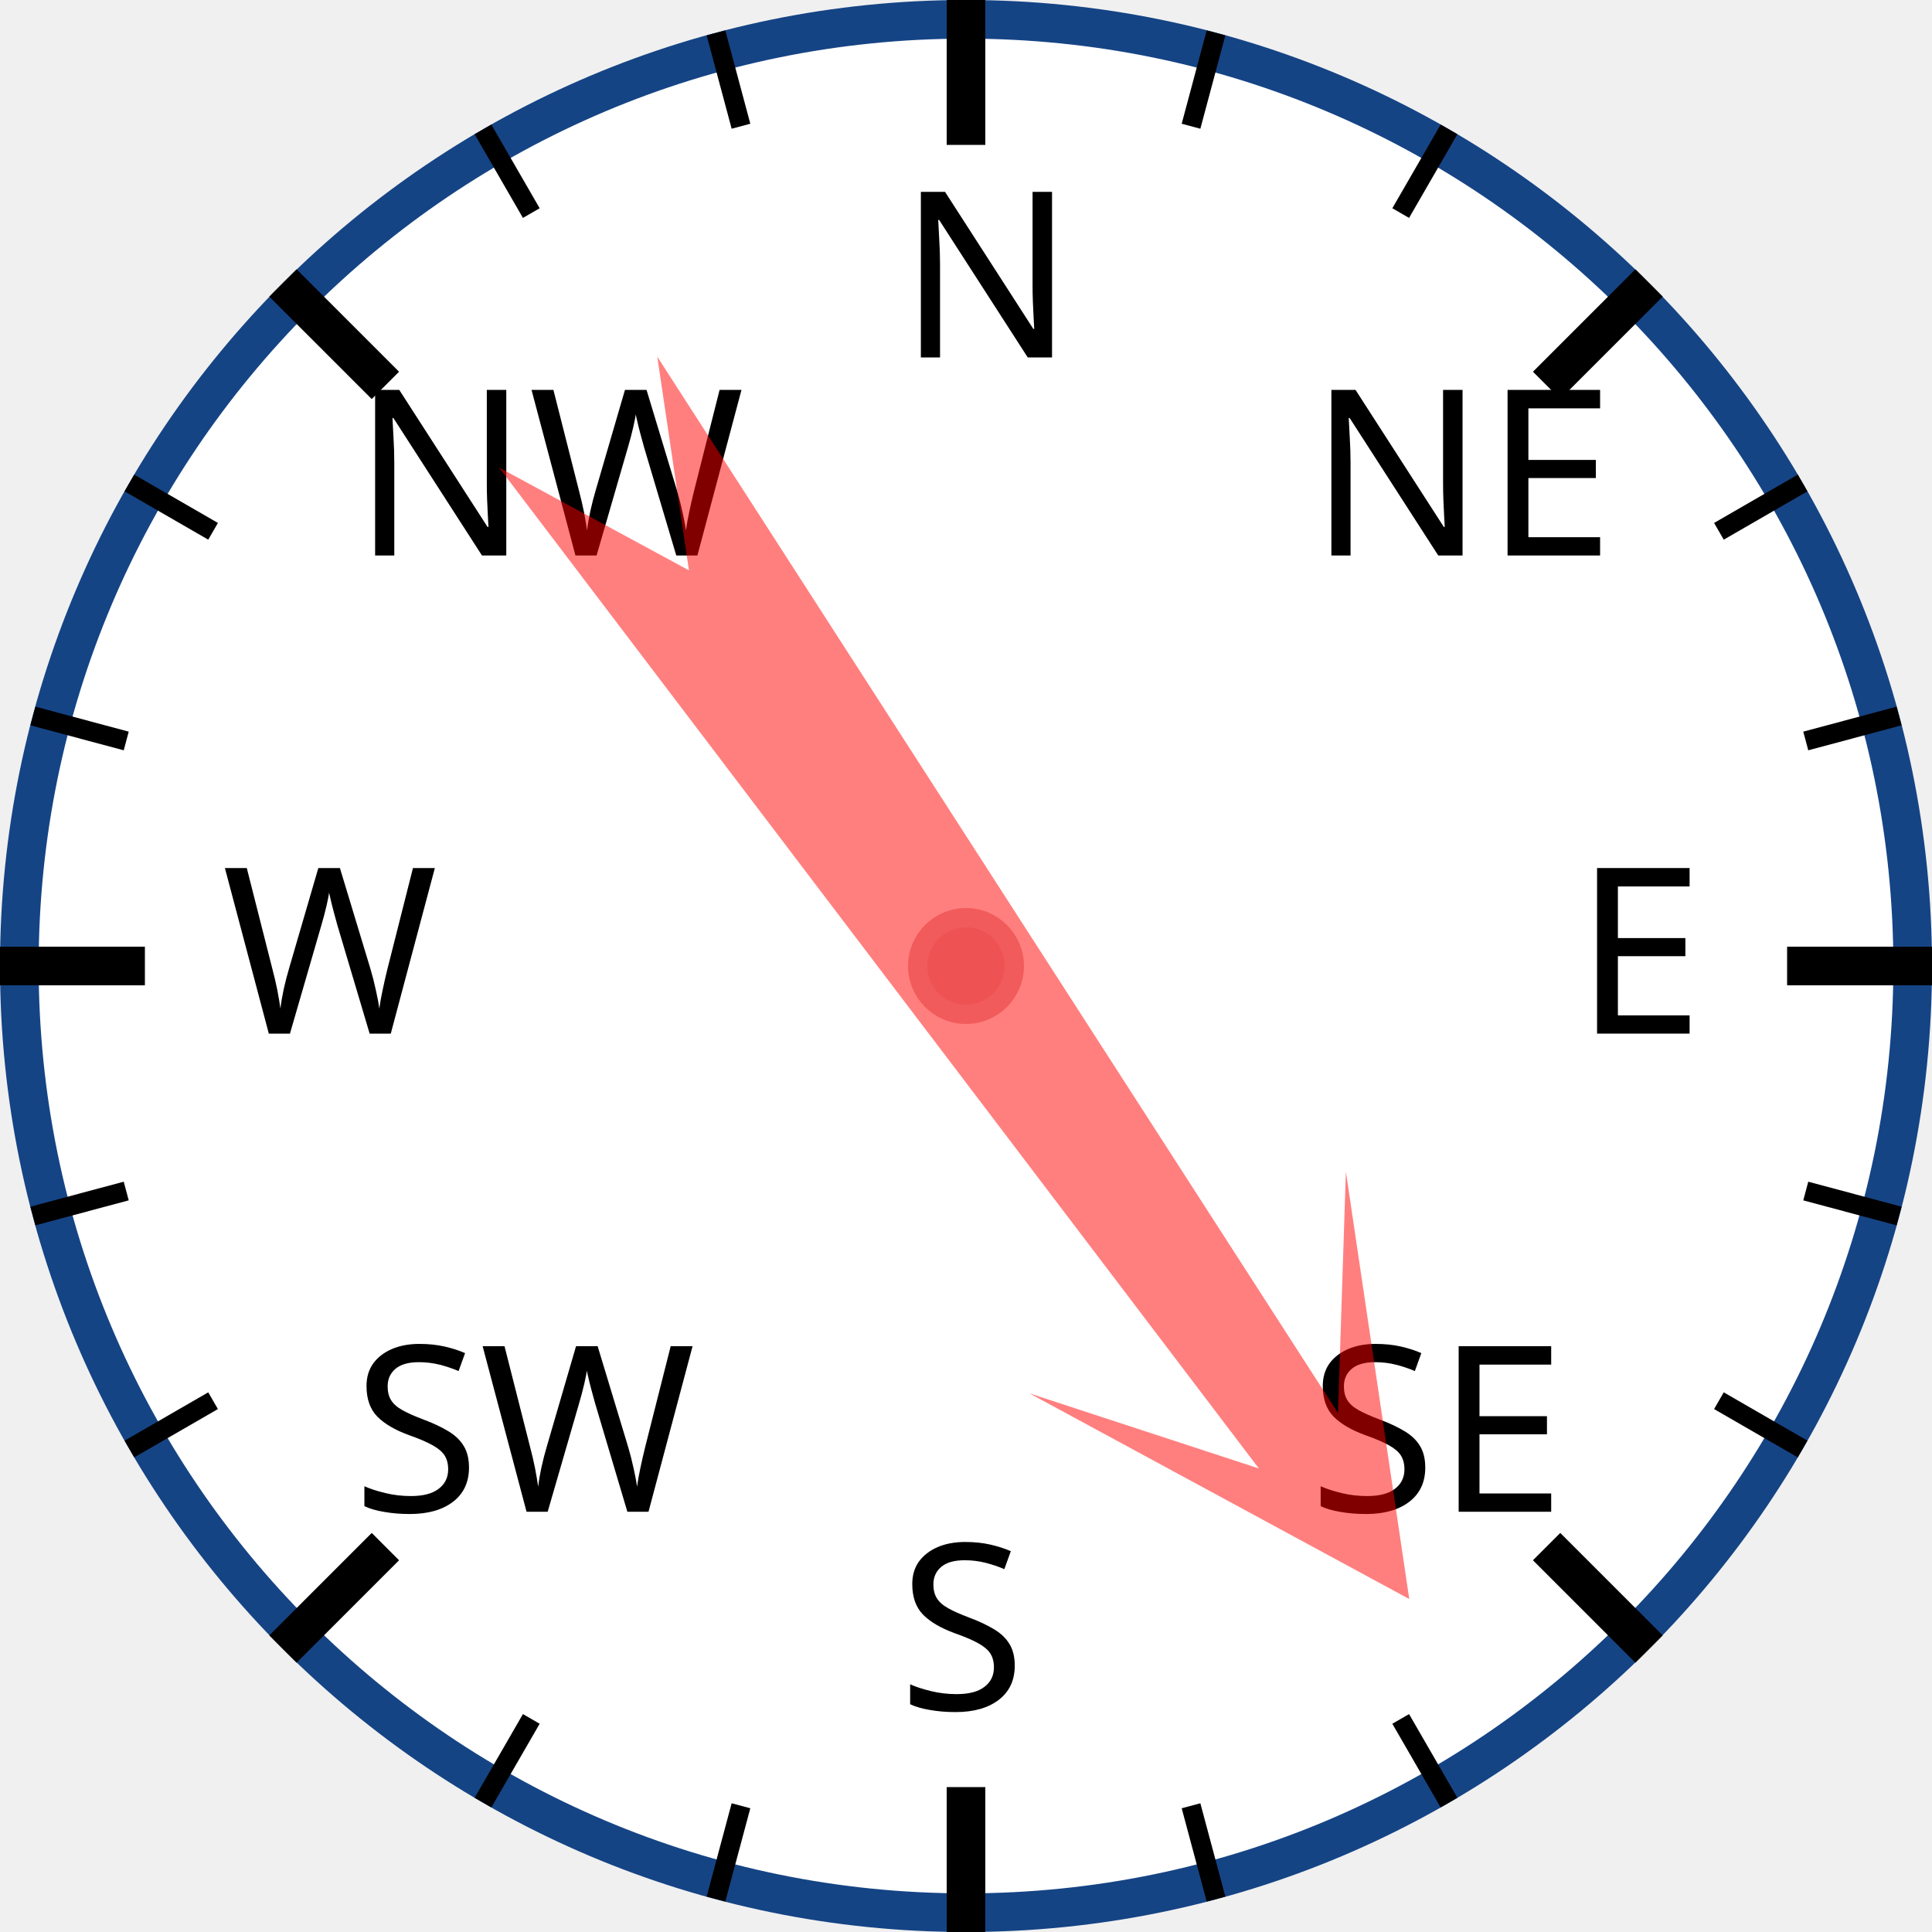
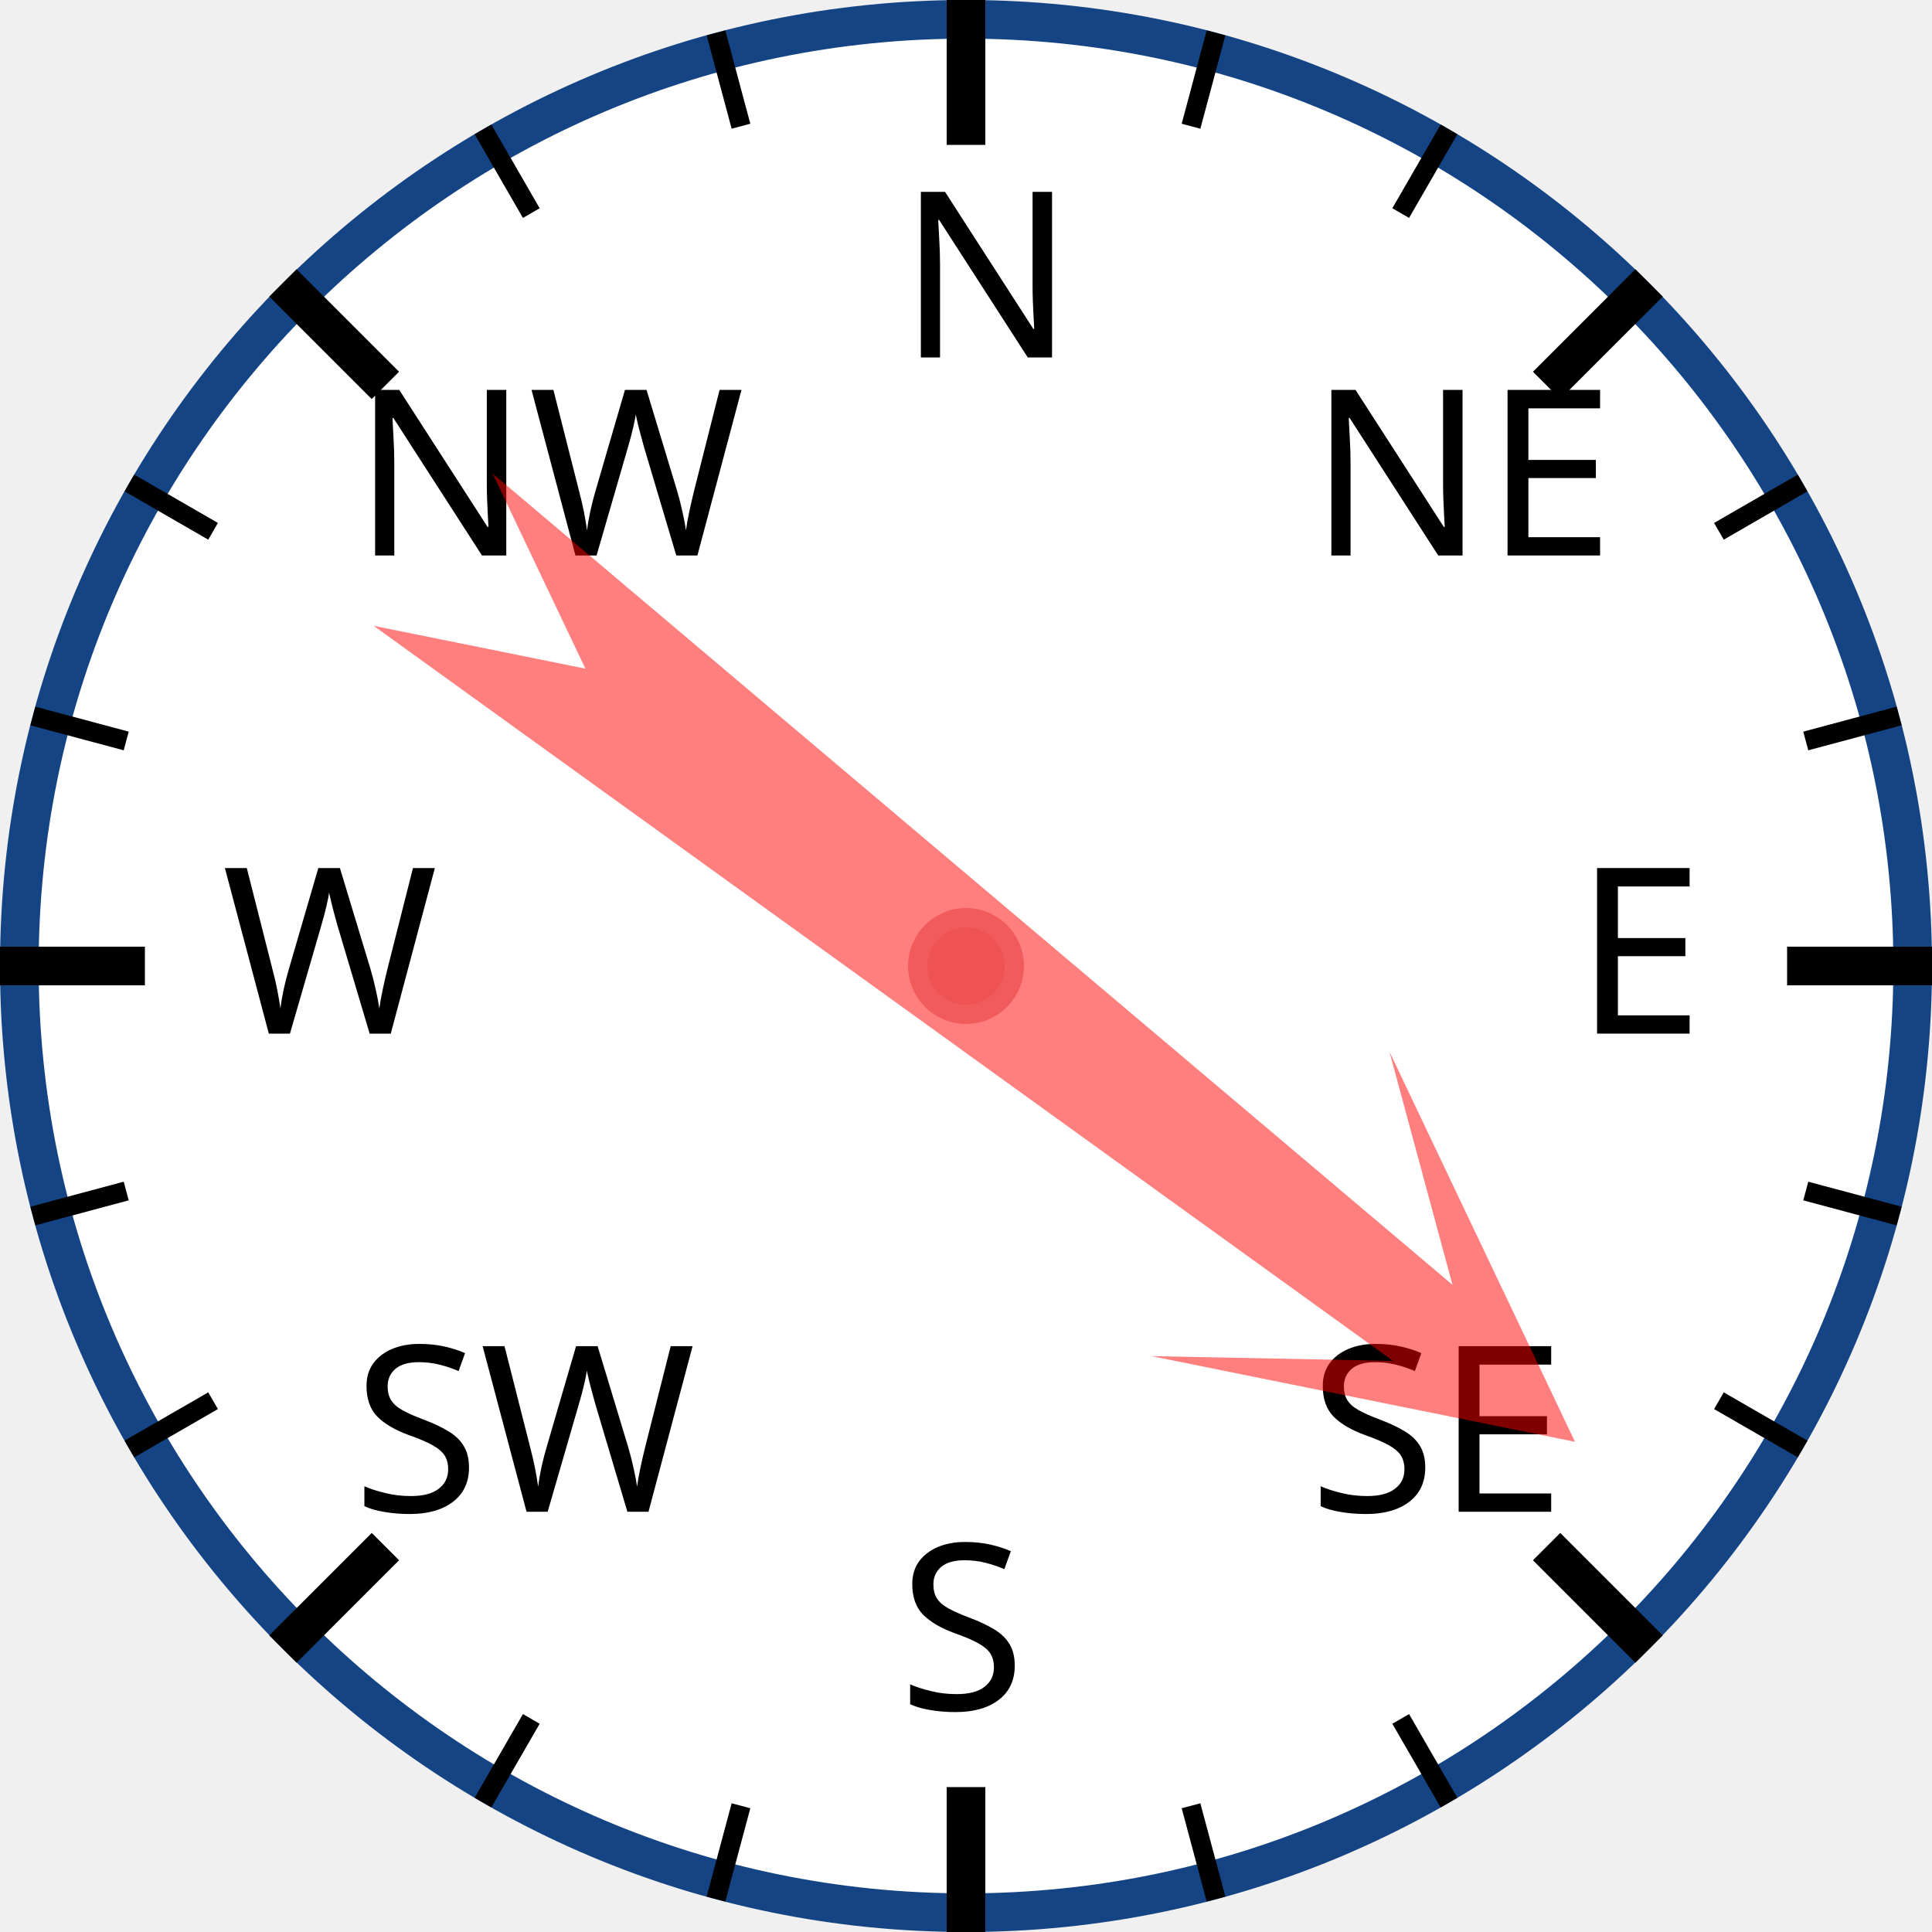
<svg xmlns="http://www.w3.org/2000/svg" width="120px" height="120px" viewBox="0 0 200 200">
  <circle cx="100" cy="100" r="98" style="fill: white; stroke: #154485; stroke-width: 4;" />
  <text x="93.0" y="37.0" style="font-family: sans-serif; font-size: 18pt;">N</text>
  <line x1="100.0" y1="0.0" x2="100.0" y2="15.0" style="stroke: black; stroke-width: 4;" />
  <line x1="74.118" y1="3.407" x2="76.706" y2="13.067" style="stroke: black; stroke-width: 2;" />
  <line x1="50" y1="13.397" x2="55" y2="22.058" style="stroke: black; stroke-width: 2;" />
  <text x="36.503" y="57.503" style="font-family: sans-serif; font-size: 18pt;">NW</text>
  <line x1="29.289" y1="29.289" x2="39.896" y2="39.896" style="stroke: black; stroke-width: 4;" />
  <line x1="13.397" y1="50" x2="22.058" y2="55" style="stroke: black; stroke-width: 2;" />
  <line x1="3.407" y1="74.118" x2="13.067" y2="76.706" style="stroke: black; stroke-width: 2;" />
  <text x="23.0" y="107.0" style="font-family: sans-serif; font-size: 18pt;">W</text>
  <line x1="0.0" y1="100.0" x2="15.0" y2="100.0" style="stroke: black; stroke-width: 4;" />
  <line x1="3.407" y1="125.882" x2="13.067" y2="123.294" style="stroke: black; stroke-width: 2;" />
  <line x1="13.397" y1="150" x2="22.058" y2="145" style="stroke: black; stroke-width: 2;" />
  <text x="36.503" y="156.497" style="font-family: sans-serif; font-size: 18pt;">SW</text>
  <line x1="29.289" y1="170.711" x2="39.896" y2="160.104" style="stroke: black; stroke-width: 4;" />
  <line x1="50" y1="186.603" x2="55" y2="177.942" style="stroke: black; stroke-width: 2;" />
  <line x1="74.118" y1="196.593" x2="76.706" y2="186.933" style="stroke: black; stroke-width: 2;" />
  <text x="93" y="177.0" style="font-family: sans-serif; font-size: 18pt;">S</text>
  <line x1="100" y1="200.0" x2="100" y2="185.0" style="stroke: black; stroke-width: 4;" />
  <line x1="125.882" y1="196.593" x2="123.294" y2="186.933" style="stroke: black; stroke-width: 2;" />
  <line x1="150.0" y1="186.603" x2="145.0" y2="177.942" style="stroke: black; stroke-width: 2;" />
  <text x="135.497" y="156.497" style="font-family: sans-serif; font-size: 18pt;">SE</text>
  <line x1="170.711" y1="170.711" x2="160.104" y2="160.104" style="stroke: black; stroke-width: 4;" />
  <line x1="186.603" y1="150" x2="177.942" y2="145" style="stroke: black; stroke-width: 2;" />
  <line x1="196.593" y1="125.882" x2="186.933" y2="123.294" style="stroke: black; stroke-width: 2;" />
  <text x="163.0" y="107" style="font-family: sans-serif; font-size: 18pt;">E</text>
  <line x1="200.0" y1="100" x2="185.0" y2="100" style="stroke: black; stroke-width: 4;" />
  <line x1="196.593" y1="74.118" x2="186.933" y2="76.706" style="stroke: black; stroke-width: 2;" />
  <line x1="186.603" y1="50" x2="177.942" y2="55" style="stroke: black; stroke-width: 2;" />
  <text x="135.497" y="57.503" style="font-family: sans-serif; font-size: 18pt;">NE</text>
  <line x1="170.711" y1="29.289" x2="160.104" y2="39.896" style="stroke: black; stroke-width: 4;" />
  <line x1="150" y1="13.397" x2="145" y2="22.058" style="stroke: black; stroke-width: 2;" />
  <line x1="125.882" y1="3.407" x2="123.294" y2="13.067" style="stroke: black; stroke-width: 2;" />
-   <polygon points="100 20 120 60 105 40 110 170 100 150 90 170 95 40 80 60" style="fill: red; fill-opacity: 0.5;" transform="rotate(145,100,100)" />
+   <polygon points="100 20 120 60 105 40 110 170 100 150 90 170 95 40 80 60" style="fill: red; fill-opacity: 0.5;" transform="rotate(128,100,100)" />
  <circle cx="100" cy="100" r="5" style="fill: #EE5252; stroke: #F25B5B; stroke-width: 2;" />
</svg>
